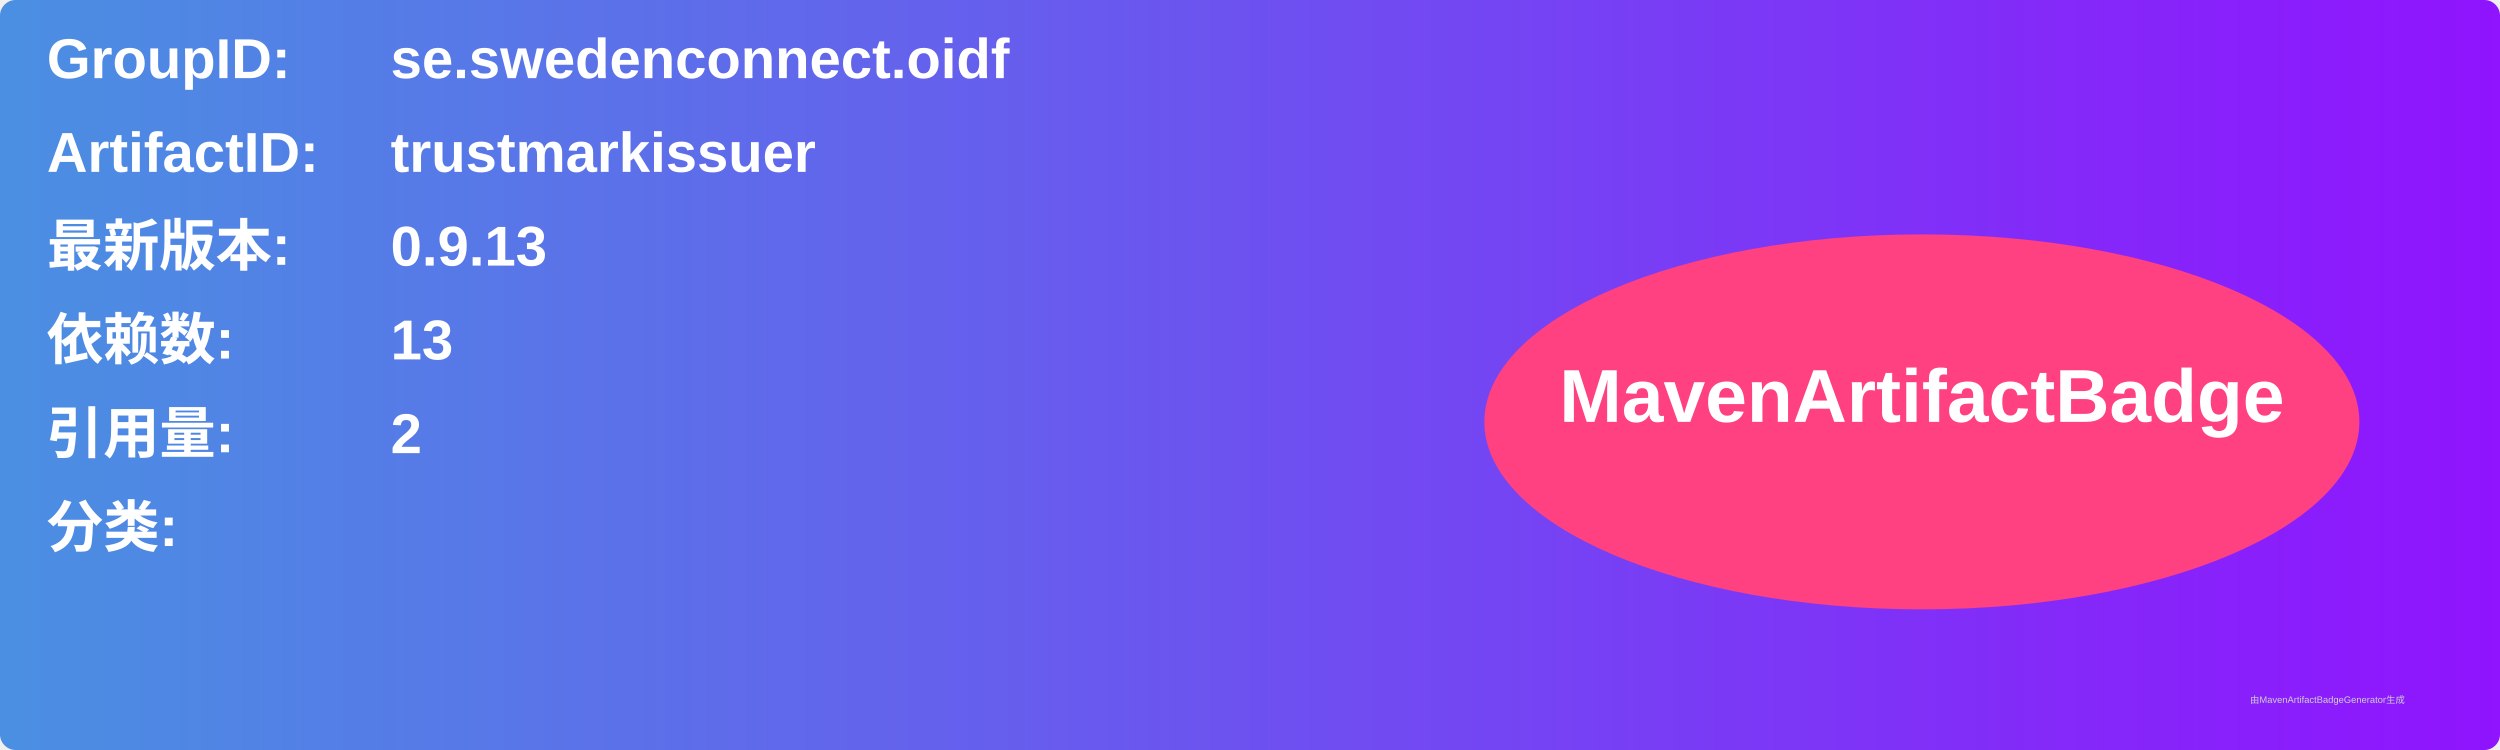
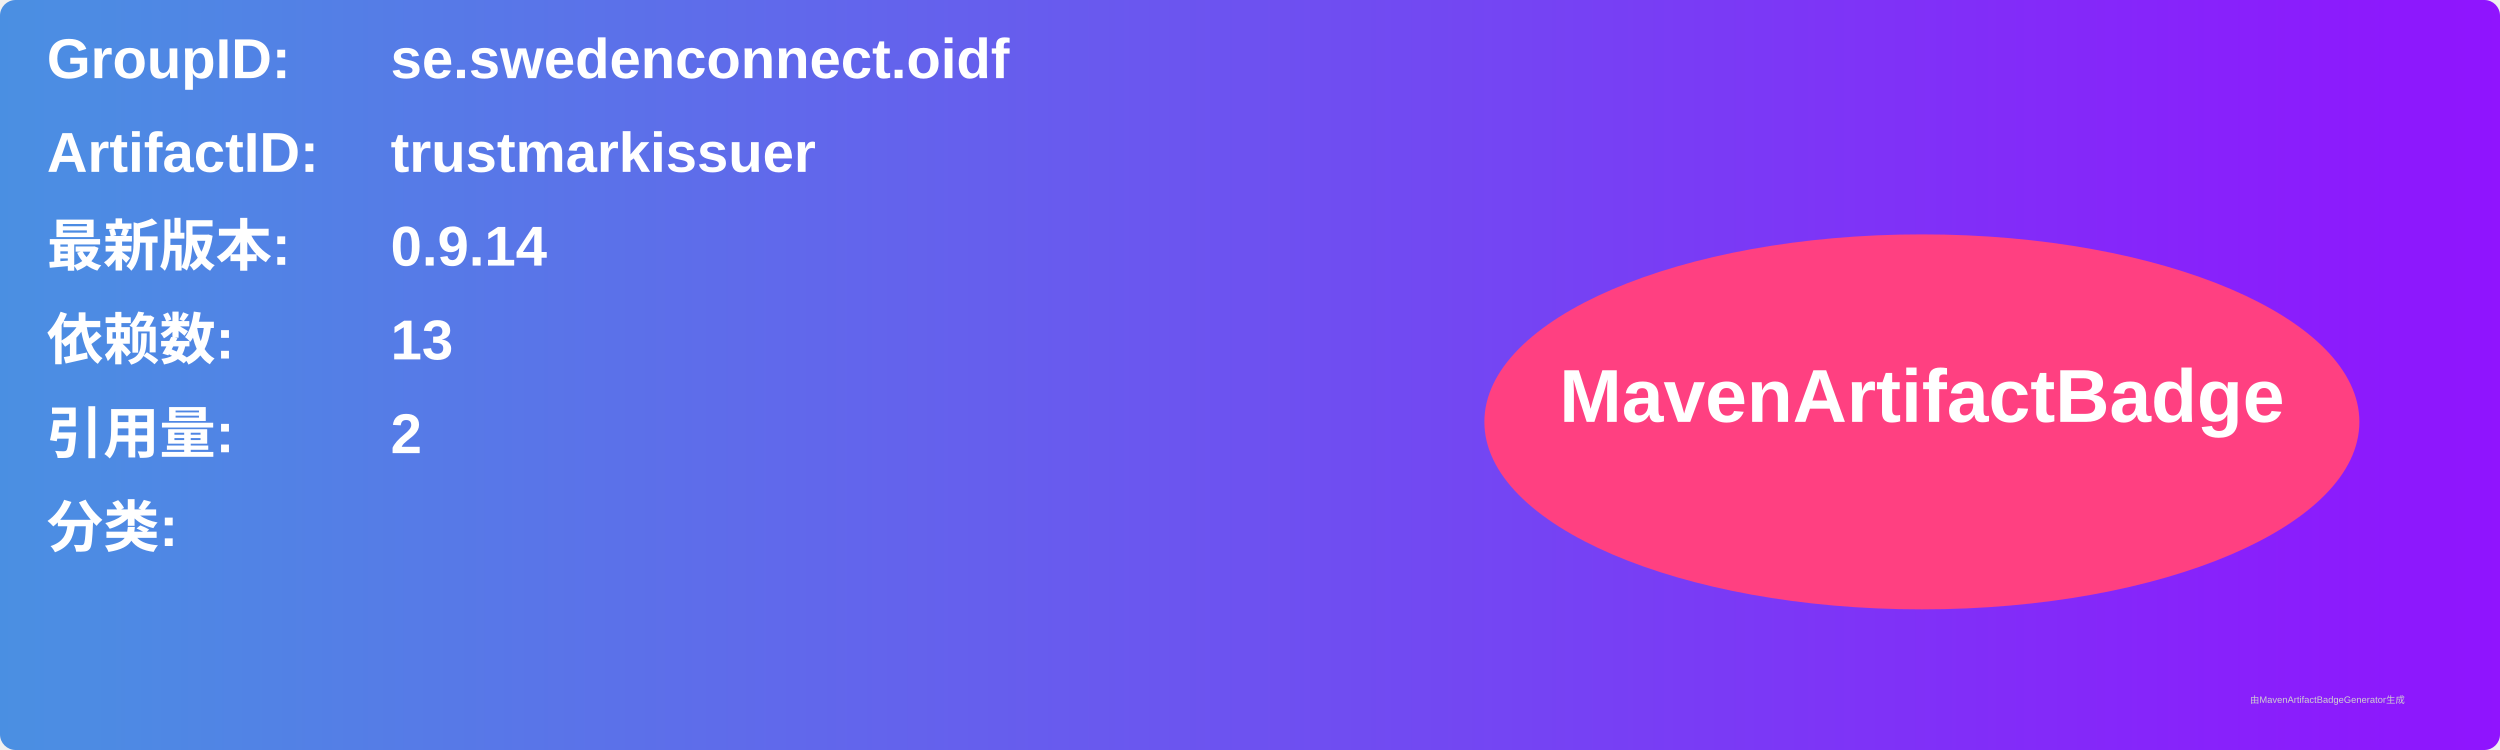
<svg xmlns="http://www.w3.org/2000/svg" width="800" height="240" viewBox="0 0 800 240">
  <linearGradient id="grad" x1="0%" y1="0%" x2="100%" y2="0%">
    <stop offset="0%" stop-color="#4a90e2" />
    <stop offset="100%" stop-color="#9013fe" />
  </linearGradient>
  <rect width="100%" height="100%" rx="5" ry="5" fill="url(#grad)" />
  <g transform="translate(15, 15)">
    <text x="0" y="10" font-family="Arial" font-size="18" fill="white" font-weight="bold" width="260">GroupID:</text>
    <text x="110" y="10" font-family="Arial" font-size="18" fill="white" font-weight="bold" width="460">se.swedenconnect.oidf</text>
    <text x="0" y="40" font-family="Arial" font-size="18" fill="white" font-weight="bold" width="260">ArtifactID:</text>
    <text x="110" y="40" font-family="Arial" font-size="18" fill="white" font-weight="bold" width="460">trustmarkissuer</text>
    <text x="0" y="70" font-family="Arial" font-size="18" fill="white" font-weight="bold">最新版本:</text>
    <text x="110" y="70" font-family="Arial" font-size="18" fill="white" font-weight="bold">
-       <tspan font-weight="bold">0.9.13</tspan>
+       <tspan font-weight="bold">0.9.14</tspan>
    </text>
    <text x="0" y="100" font-family="Arial" font-size="18" fill="white" font-weight="bold">依赖数: </text>
    <text x="110" y="100" font-family="Arial" font-size="18" fill="white">
      <tspan font-weight="bold">13</tspan>
    </text>
    <text x="0" y="130" font-family="Arial" font-size="18" fill="white" font-weight="bold">引用量: </text>
    <text x="110" y="130" font-family="Arial" font-size="18" fill="white">
      <tspan font-weight="bold">2</tspan>
    </text>
    <text x="0" y="160" font-family="Arial" font-size="18" fill="white" font-weight="bold">分类:</text>
    <text x="10" y="190" font-family="Arial" font-size="10" fill="white">
      <tspan font-weight="bold" />
    </text>
    <ellipse cx="600" cy="120" rx="140" ry="60" fill="#ff4081" />
    <text x="600" y="120" text-anchor="middle" font-family="Arial" font-size="24" fill="white" font-weight="bold">MavenArtifactBadge</text>
  </g>
  <text x="720" y="225" font-family="Arial" font-size="3" fill="#d0d0d0">由MavenArtifactBadgeGenerator生成</text>
</svg>
